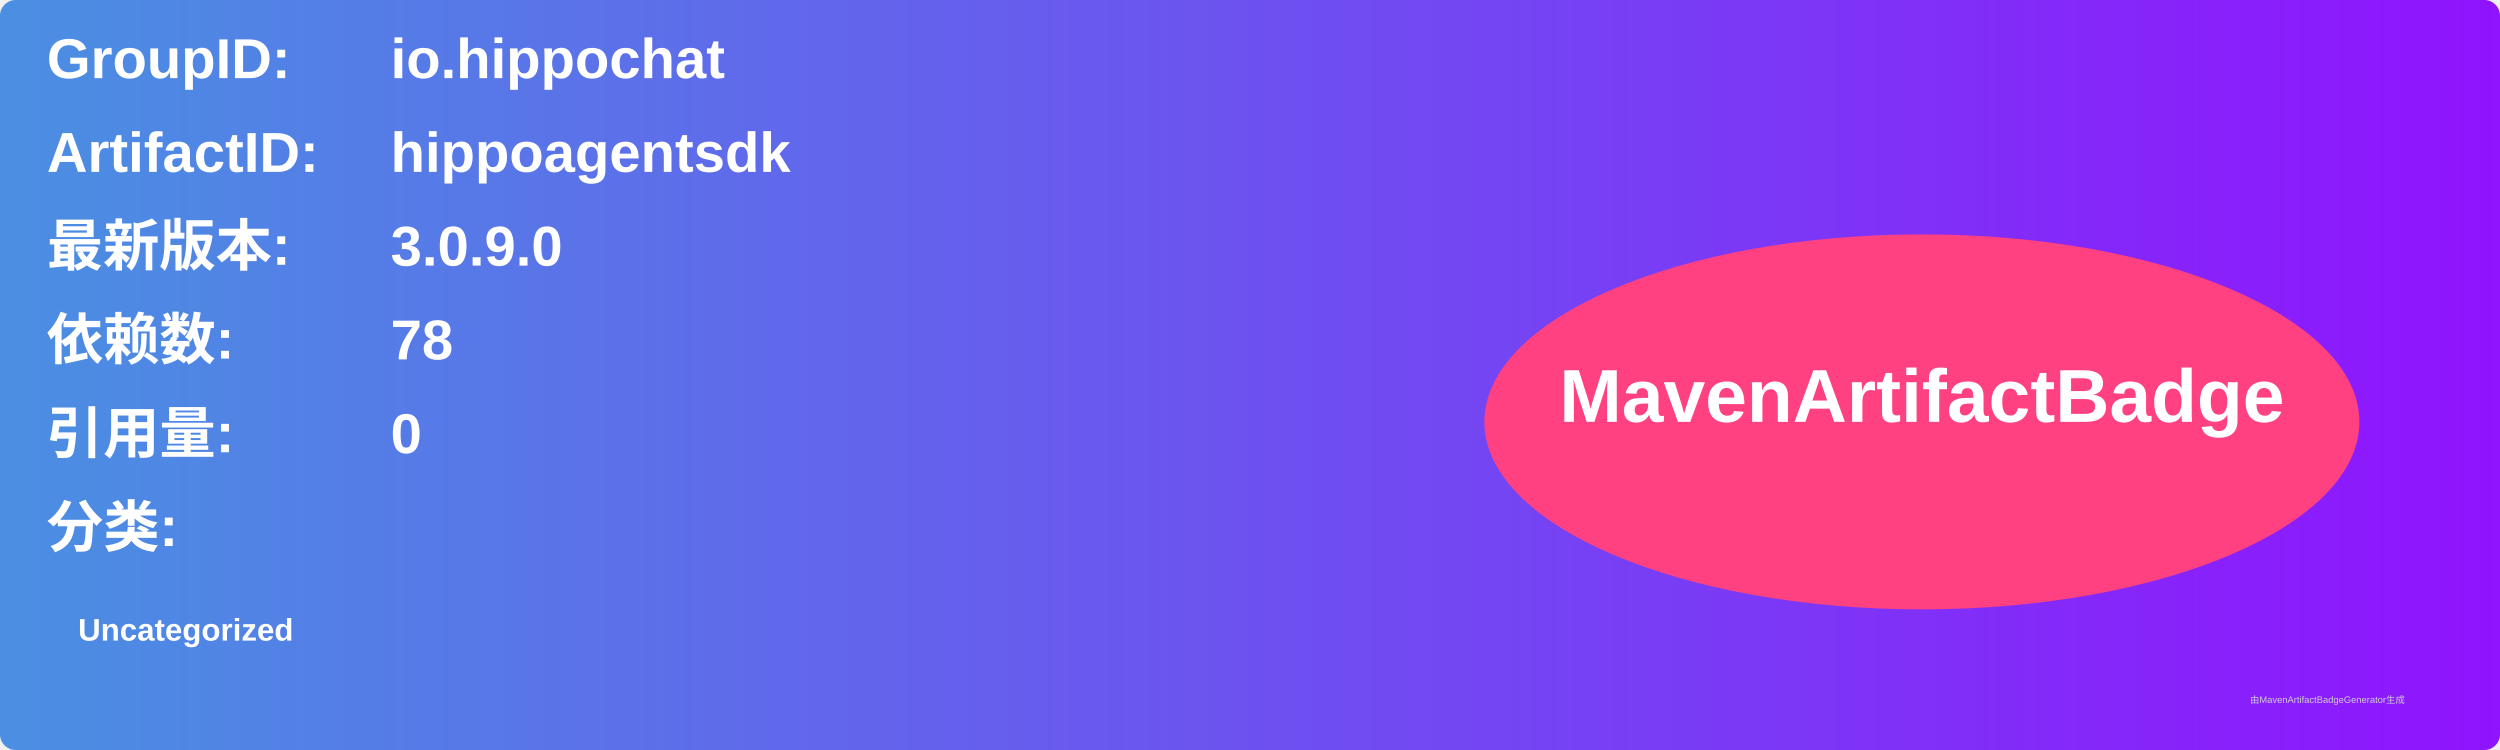
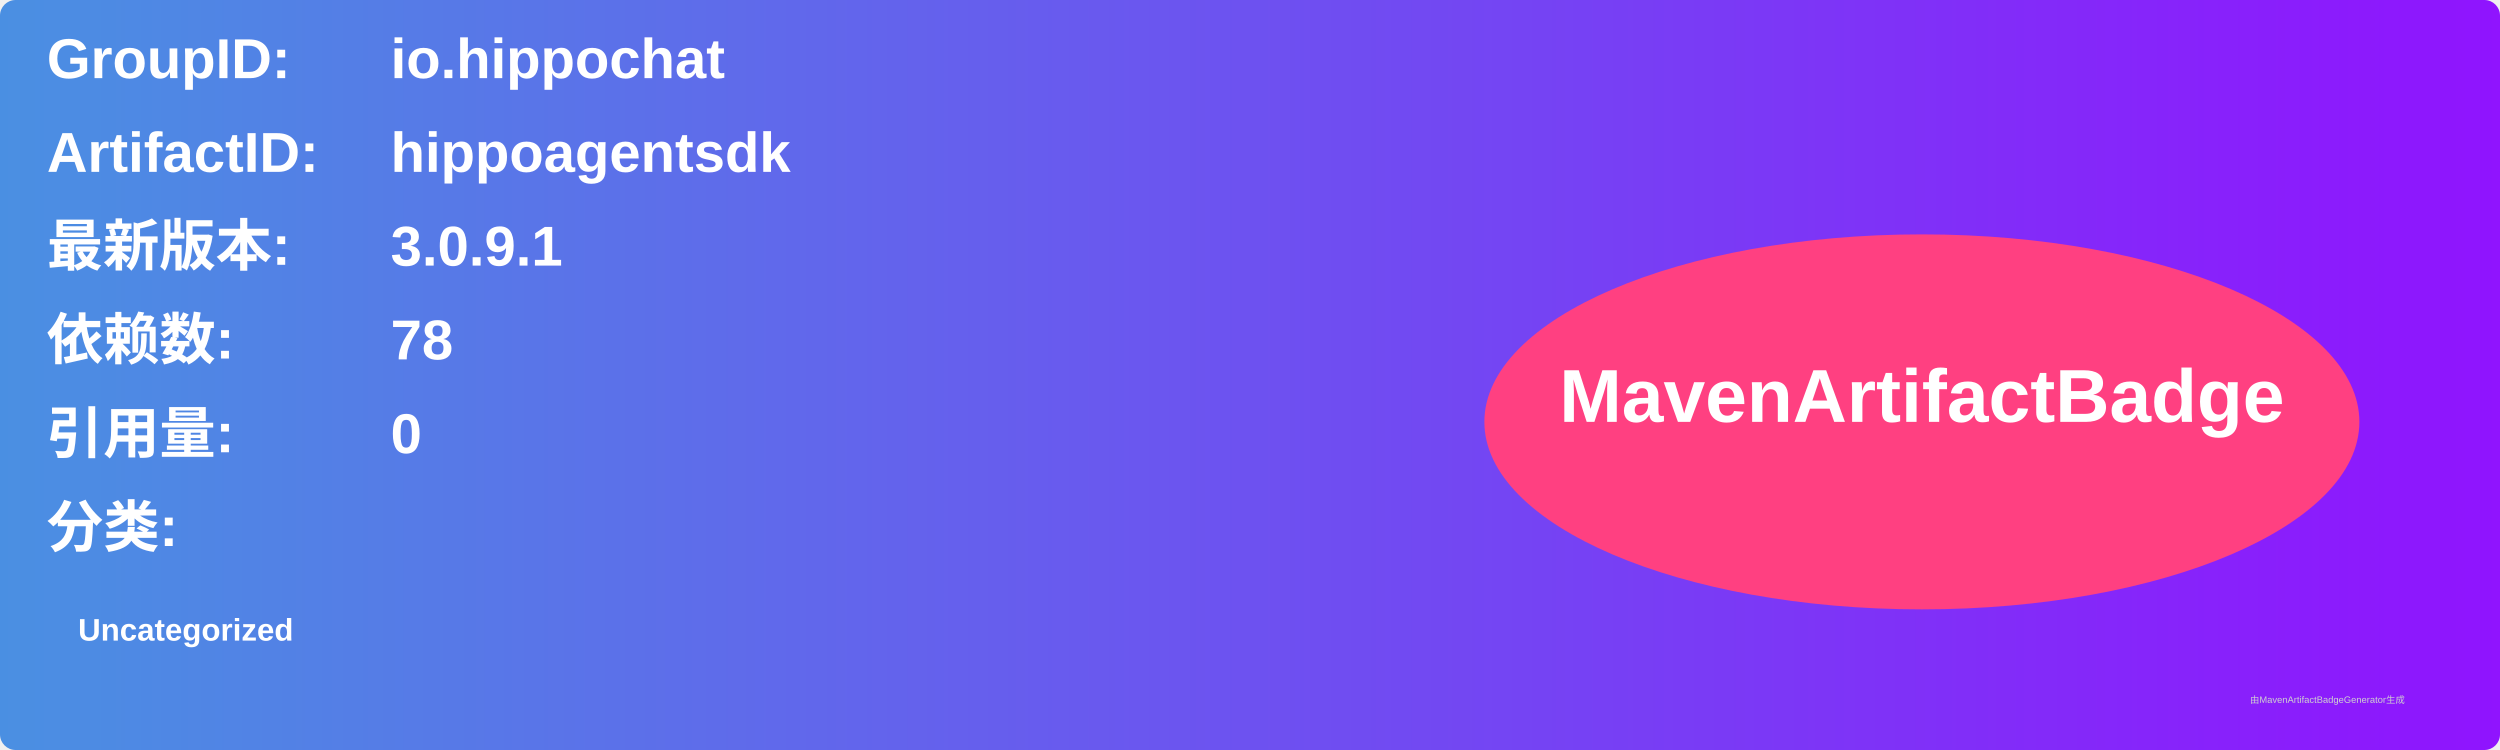
<svg xmlns="http://www.w3.org/2000/svg" width="800" height="240" viewBox="0 0 800 240">
  <linearGradient id="grad" x1="0%" y1="0%" x2="100%" y2="0%">
    <stop offset="0%" stop-color="#4a90e2" />
    <stop offset="100%" stop-color="#9013fe" />
  </linearGradient>
  <rect width="100%" height="100%" rx="5" ry="5" fill="url(#grad)" />
  <g transform="translate(15, 15)">
    <text x="0" y="10" font-family="Arial" font-size="18" fill="white" font-weight="bold" width="260">GroupID:</text>
    <text x="110" y="10" font-family="Arial" font-size="18" fill="white" font-weight="bold" width="460">io.hippochat</text>
    <text x="0" y="40" font-family="Arial" font-size="18" fill="white" font-weight="bold" width="260">ArtifactID:</text>
    <text x="110" y="40" font-family="Arial" font-size="18" fill="white" font-weight="bold" width="460">hippoagentsdk</text>
    <text x="0" y="70" font-family="Arial" font-size="18" fill="white" font-weight="bold">最新版本:</text>
    <text x="110" y="70" font-family="Arial" font-size="18" fill="white" font-weight="bold">
-       <tspan font-weight="bold">3.0.9.0</tspan>
+       <tspan font-weight="bold">3.0.9.1</tspan>
    </text>
    <text x="0" y="100" font-family="Arial" font-size="18" fill="white" font-weight="bold">依赖数: </text>
    <text x="110" y="100" font-family="Arial" font-size="18" fill="white">
      <tspan font-weight="bold">78</tspan>
    </text>
    <text x="0" y="130" font-family="Arial" font-size="18" fill="white" font-weight="bold">引用量: </text>
    <text x="110" y="130" font-family="Arial" font-size="18" fill="white">
      <tspan font-weight="bold">0</tspan>
    </text>
    <text x="0" y="160" font-family="Arial" font-size="18" fill="white" font-weight="bold">分类:</text>
    <text x="10" y="190" font-family="Arial" font-size="10" fill="white">
      <tspan font-weight="bold">Uncategorized</tspan>
    </text>
    <ellipse cx="600" cy="120" rx="140" ry="60" fill="#ff4081" />
    <text x="600" y="120" text-anchor="middle" font-family="Arial" font-size="24" fill="white" font-weight="bold">MavenArtifactBadge</text>
  </g>
  <text x="720" y="225" font-family="Arial" font-size="3" fill="#d0d0d0">由MavenArtifactBadgeGenerator生成</text>
</svg>
